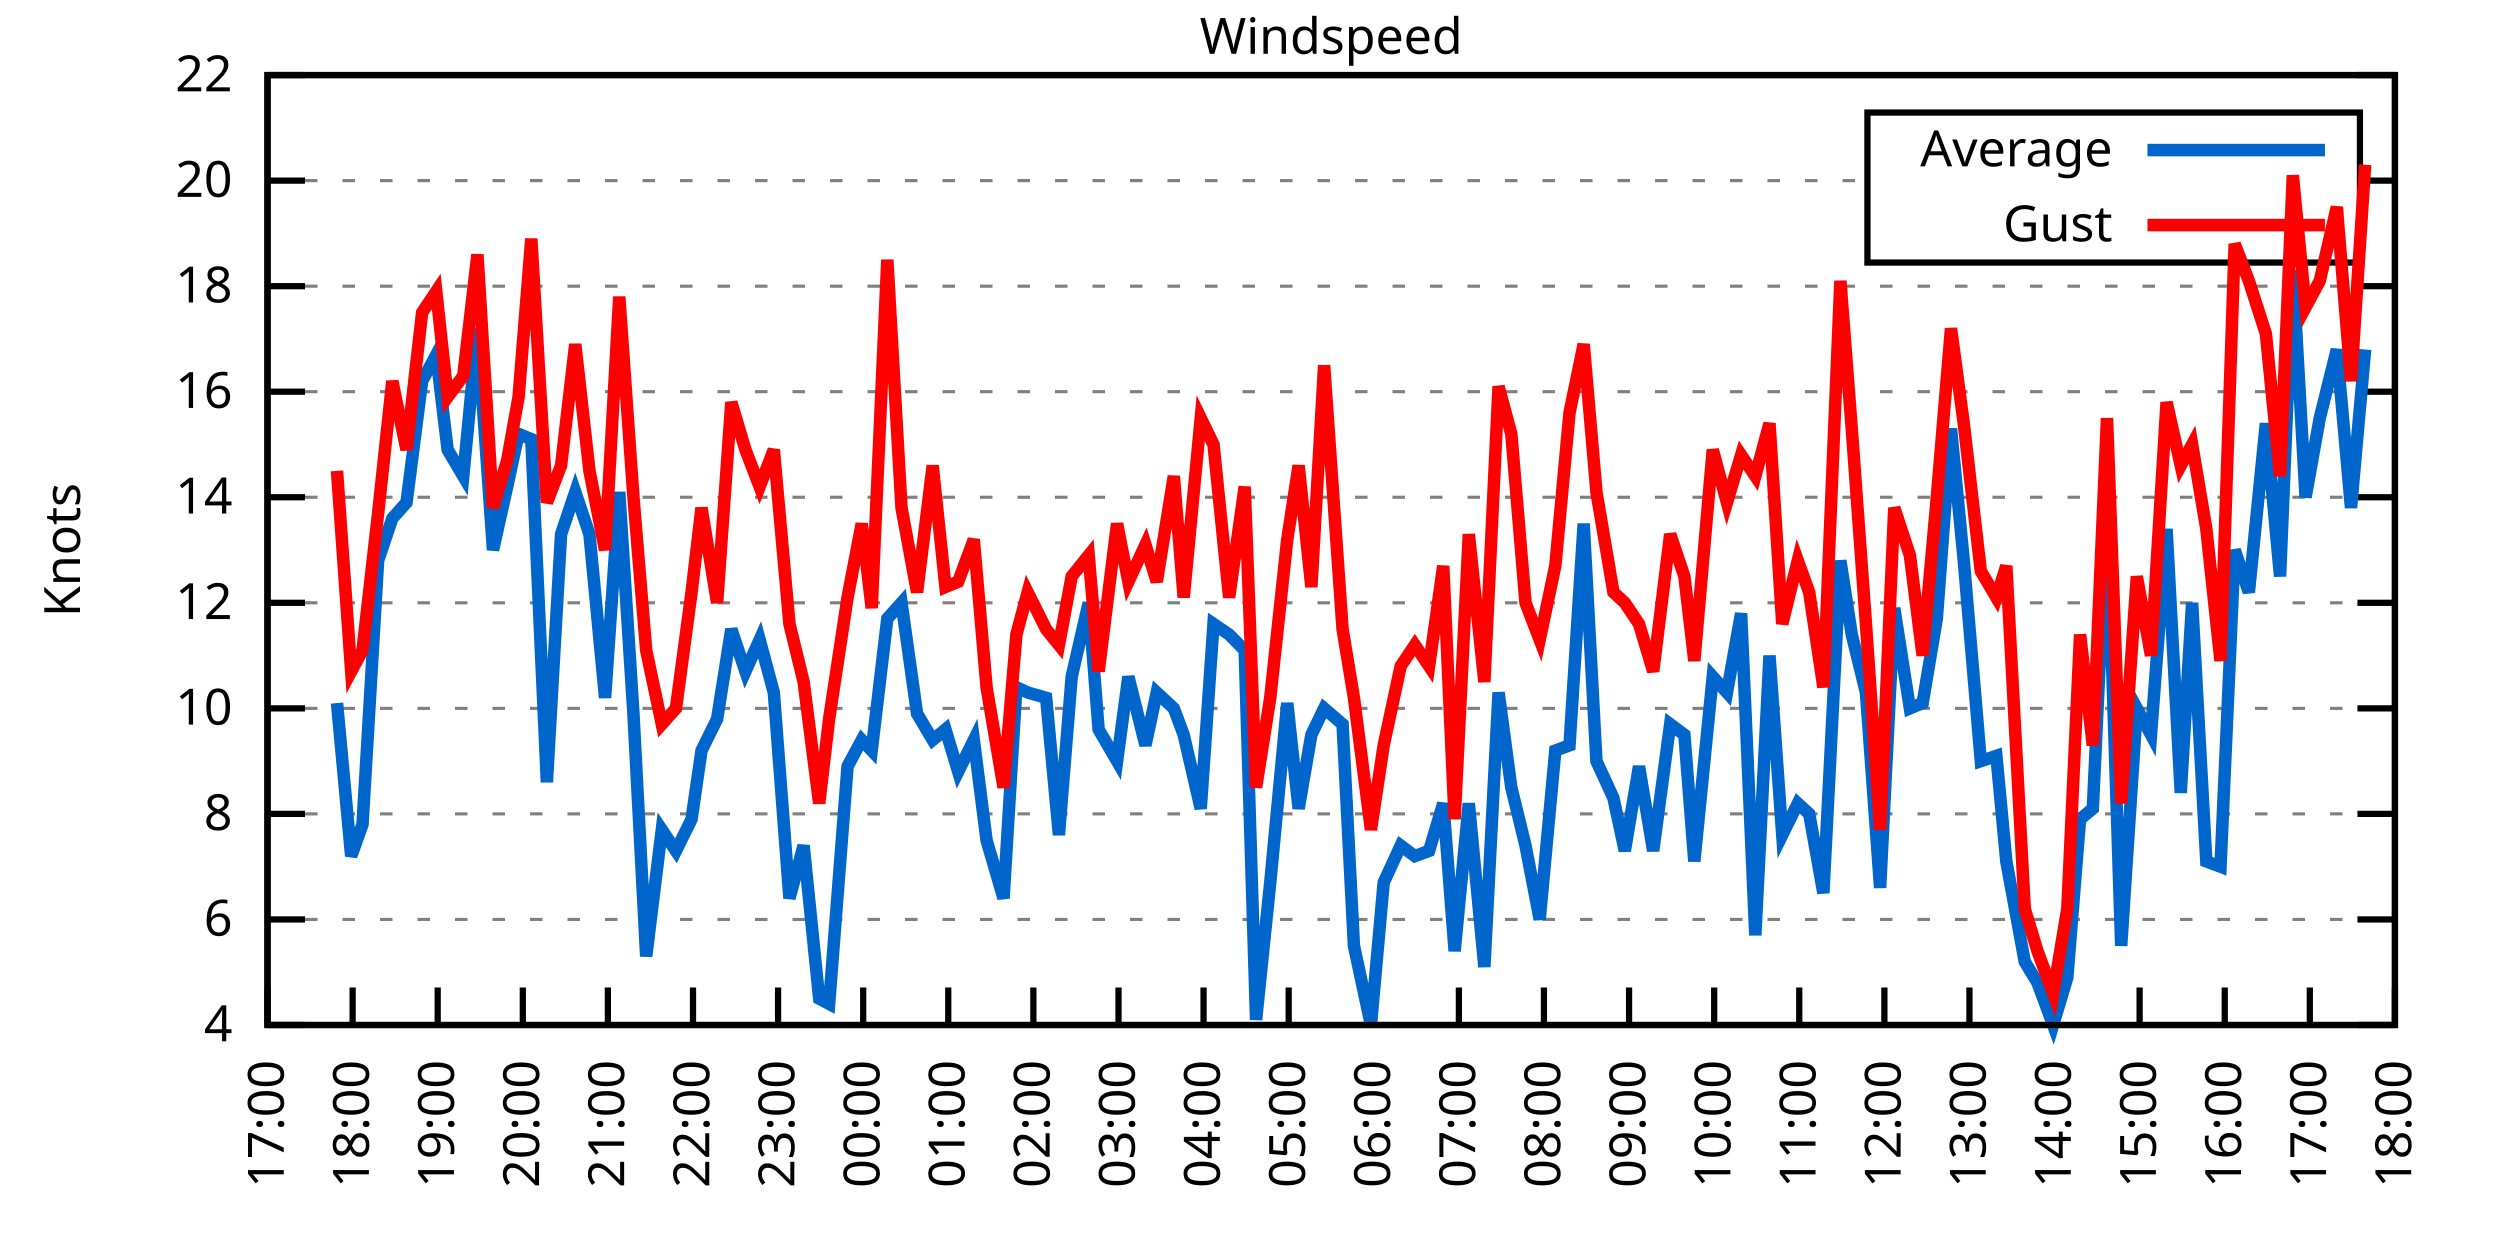
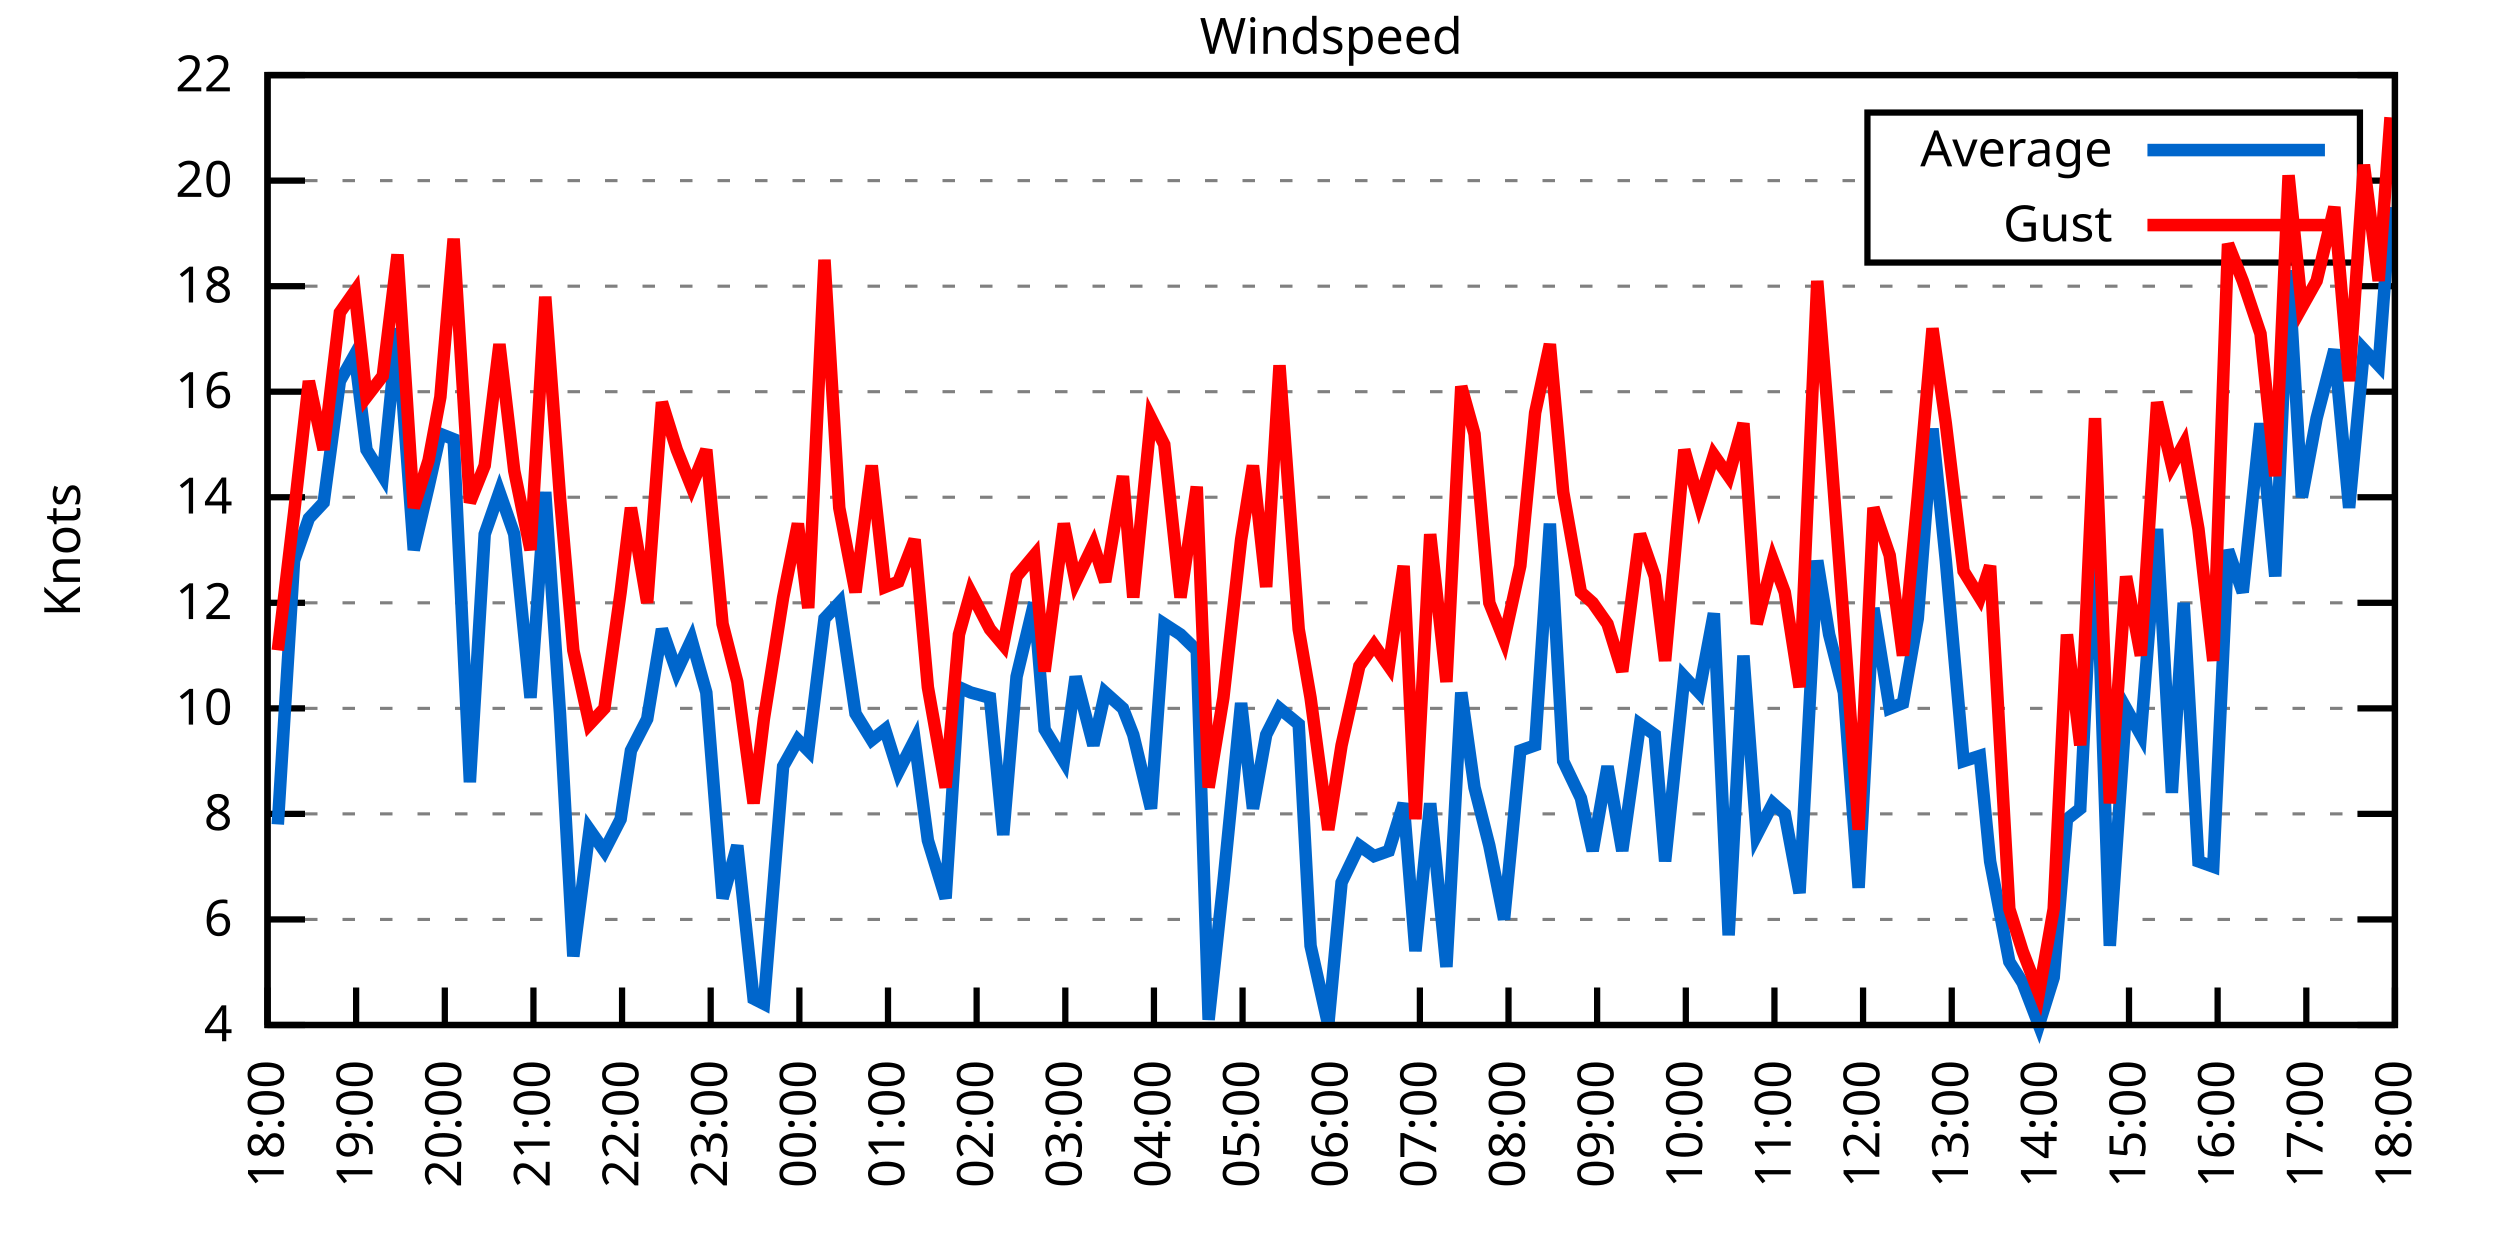
<svg xmlns="http://www.w3.org/2000/svg" xmlns:xlink="http://www.w3.org/1999/xlink" width="400" height="200" viewBox="0 0 400 200">
  <g id="gnuplot_canvas">
    <rect x="0" y="0" width="400" height="200" fill="none" />
    <defs>
      <circle id="gpDot" r="0.5" stroke-width="0.5" stroke="currentColor" />
      <path id="gpPt0" stroke-width="0.333" stroke="currentColor" d="M-1,0 h2 M0,-1 v2" />
      <path id="gpPt1" stroke-width="0.333" stroke="currentColor" d="M-1,-1 L1,1 M1,-1 L-1,1" />
      <path id="gpPt2" stroke-width="0.333" stroke="currentColor" d="M-1,0 L1,0 M0,-1 L0,1 M-1,-1 L1,1 M-1,1 L1,-1" />
      <rect id="gpPt3" stroke-width="0.333" stroke="currentColor" x="-1" y="-1" width="2" height="2" />
      <rect id="gpPt4" stroke-width="0.333" stroke="currentColor" fill="currentColor" x="-1" y="-1" width="2" height="2" />
      <circle id="gpPt5" stroke-width="0.333" stroke="currentColor" cx="0" cy="0" r="1" />
      <use xlink:href="#gpPt5" id="gpPt6" fill="currentColor" stroke="none" />
      <path id="gpPt7" stroke-width="0.333" stroke="currentColor" d="M0,-1.33 L-1.33,0.67 L1.33,0.67 z" />
      <use xlink:href="#gpPt7" id="gpPt8" fill="currentColor" stroke="none" />
      <use xlink:href="#gpPt7" id="gpPt9" stroke="currentColor" transform="rotate(180)" />
      <use xlink:href="#gpPt9" id="gpPt10" fill="currentColor" stroke="none" />
      <use xlink:href="#gpPt3" id="gpPt11" stroke="currentColor" transform="rotate(45)" />
      <use xlink:href="#gpPt11" id="gpPt12" fill="currentColor" stroke="none" />
      <path id="gpPt13" stroke-width="0.333" stroke="currentColor" d="M0,1.330 L1.265,0.411 L0.782,-1.067 L-0.782,-1.076 L-1.265,0.411 z" />
      <use xlink:href="#gpPt13" id="gpPt14" fill="currentColor" stroke="none" />
      <filter id="textbox" filterUnits="objectBoundingBox" x="0" y="0" height="1" width="1">
        <feFlood flood-color="white" flood-opacity="1" result="bgnd" />
        <feComposite in="SourceGraphic" in2="bgnd" operator="atop" />
      </filter>
      <filter id="greybox" filterUnits="objectBoundingBox" x="0" y="0" height="1" width="1">
        <feFlood flood-color="lightgrey" flood-opacity="1" result="grey" />
        <feComposite in="SourceGraphic" in2="grey" operator="atop" />
      </filter>
    </defs>
    <g fill="none" color="white" stroke="currentColor" stroke-width="1.00" stroke-linecap="butt" stroke-linejoin="miter">
</g>
    <g fill="none" color="black" stroke="currentColor" stroke-width="1.00" stroke-linecap="butt" stroke-linejoin="miter">
      <g stroke="none" shape-rendering="crispEdges">
        <polygon fill="rgb(255, 255, 255)" points="42.80,164.00 383.18,164.00 383.18,12.02 42.80,12.02 " />
      </g>
    </g>
    <g fill="none" color="black" stroke="currentColor" stroke-width="1.00" stroke-linecap="butt" stroke-linejoin="miter">
</g>
    <g fill="none" color="black" stroke="black" stroke-width="0.50" stroke-linecap="butt" stroke-linejoin="miter">
</g>
    <g fill="none" color="gray" stroke="currentColor" stroke-width="0.50" stroke-linecap="butt" stroke-linejoin="miter">
      <path stroke="gray" stroke-dasharray="2,4" class="gridline" d="M42.80,164.00 L383.19,164.00  " />
    </g>
    <g fill="none" color="gray" stroke="gray" stroke-width="1.00" stroke-linecap="butt" stroke-linejoin="miter">
</g>
    <g fill="none" color="black" stroke="currentColor" stroke-width="1.00" stroke-linecap="butt" stroke-linejoin="miter">
      <path stroke="black" d="M42.80,164.00 L48.80,164.00 M383.19,164.00 L377.19,164.00  " />
      <g transform="translate(37.20,166.60)" stroke="none" fill="black" font-family="Sans" font-size="8.00" text-anchor="end">
        <text>
          <tspan font-family="Sans"> 4</tspan>
        </text>
      </g>
    </g>
    <g fill="none" color="black" stroke="currentColor" stroke-width="1.00" stroke-linecap="butt" stroke-linejoin="miter">
</g>
    <g fill="none" color="black" stroke="black" stroke-width="0.50" stroke-linecap="butt" stroke-linejoin="miter">
</g>
    <g fill="none" color="gray" stroke="currentColor" stroke-width="0.50" stroke-linecap="butt" stroke-linejoin="miter">
      <path stroke="gray" stroke-dasharray="2,4" class="gridline" d="M42.80,147.11 L383.19,147.11  " />
    </g>
    <g fill="none" color="gray" stroke="gray" stroke-width="1.00" stroke-linecap="butt" stroke-linejoin="miter">
</g>
    <g fill="none" color="black" stroke="currentColor" stroke-width="1.00" stroke-linecap="butt" stroke-linejoin="miter">
      <path stroke="black" d="M42.80,147.11 L48.80,147.11 M383.19,147.11 L377.19,147.11  " />
      <g transform="translate(37.20,149.71)" stroke="none" fill="black" font-family="Sans" font-size="8.00" text-anchor="end">
        <text>
          <tspan font-family="Sans"> 6</tspan>
        </text>
      </g>
    </g>
    <g fill="none" color="black" stroke="currentColor" stroke-width="1.00" stroke-linecap="butt" stroke-linejoin="miter">
</g>
    <g fill="none" color="black" stroke="black" stroke-width="0.50" stroke-linecap="butt" stroke-linejoin="miter">
</g>
    <g fill="none" color="gray" stroke="currentColor" stroke-width="0.50" stroke-linecap="butt" stroke-linejoin="miter">
      <path stroke="gray" stroke-dasharray="2,4" class="gridline" d="M42.80,130.22 L383.19,130.22  " />
    </g>
    <g fill="none" color="gray" stroke="gray" stroke-width="1.00" stroke-linecap="butt" stroke-linejoin="miter">
</g>
    <g fill="none" color="black" stroke="currentColor" stroke-width="1.00" stroke-linecap="butt" stroke-linejoin="miter">
      <path stroke="black" d="M42.80,130.22 L48.80,130.22 M383.19,130.22 L377.19,130.22  " />
      <g transform="translate(37.20,132.82)" stroke="none" fill="black" font-family="Sans" font-size="8.00" text-anchor="end">
        <text>
          <tspan font-family="Sans"> 8</tspan>
        </text>
      </g>
    </g>
    <g fill="none" color="black" stroke="currentColor" stroke-width="1.00" stroke-linecap="butt" stroke-linejoin="miter">
</g>
    <g fill="none" color="black" stroke="black" stroke-width="0.50" stroke-linecap="butt" stroke-linejoin="miter">
</g>
    <g fill="none" color="gray" stroke="currentColor" stroke-width="0.50" stroke-linecap="butt" stroke-linejoin="miter">
      <path stroke="gray" stroke-dasharray="2,4" class="gridline" d="M42.80,113.34 L383.19,113.34  " />
    </g>
    <g fill="none" color="gray" stroke="gray" stroke-width="1.00" stroke-linecap="butt" stroke-linejoin="miter">
</g>
    <g fill="none" color="black" stroke="currentColor" stroke-width="1.00" stroke-linecap="butt" stroke-linejoin="miter">
      <path stroke="black" d="M42.80,113.34 L48.80,113.34 M383.19,113.34 L377.19,113.34  " />
      <g transform="translate(37.20,115.94)" stroke="none" fill="black" font-family="Sans" font-size="8.00" text-anchor="end">
        <text>
          <tspan font-family="Sans"> 10</tspan>
        </text>
      </g>
    </g>
    <g fill="none" color="black" stroke="currentColor" stroke-width="1.00" stroke-linecap="butt" stroke-linejoin="miter">
</g>
    <g fill="none" color="black" stroke="black" stroke-width="0.50" stroke-linecap="butt" stroke-linejoin="miter">
</g>
    <g fill="none" color="gray" stroke="currentColor" stroke-width="0.50" stroke-linecap="butt" stroke-linejoin="miter">
      <path stroke="gray" stroke-dasharray="2,4" class="gridline" d="M42.80,96.45 L383.19,96.45  " />
    </g>
    <g fill="none" color="gray" stroke="gray" stroke-width="1.00" stroke-linecap="butt" stroke-linejoin="miter">
</g>
    <g fill="none" color="black" stroke="currentColor" stroke-width="1.00" stroke-linecap="butt" stroke-linejoin="miter">
      <path stroke="black" d="M42.80,96.45 L48.80,96.45 M383.19,96.45 L377.19,96.45  " />
      <g transform="translate(37.20,99.05)" stroke="none" fill="black" font-family="Sans" font-size="8.00" text-anchor="end">
        <text>
          <tspan font-family="Sans"> 12</tspan>
        </text>
      </g>
    </g>
    <g fill="none" color="black" stroke="currentColor" stroke-width="1.00" stroke-linecap="butt" stroke-linejoin="miter">
</g>
    <g fill="none" color="black" stroke="black" stroke-width="0.50" stroke-linecap="butt" stroke-linejoin="miter">
</g>
    <g fill="none" color="gray" stroke="currentColor" stroke-width="0.50" stroke-linecap="butt" stroke-linejoin="miter">
      <path stroke="gray" stroke-dasharray="2,4" class="gridline" d="M42.80,79.56 L383.19,79.56  " />
    </g>
    <g fill="none" color="gray" stroke="gray" stroke-width="1.00" stroke-linecap="butt" stroke-linejoin="miter">
</g>
    <g fill="none" color="black" stroke="currentColor" stroke-width="1.00" stroke-linecap="butt" stroke-linejoin="miter">
      <path stroke="black" d="M42.80,79.56 L48.80,79.56 M383.19,79.56 L377.19,79.56  " />
      <g transform="translate(37.20,82.16)" stroke="none" fill="black" font-family="Sans" font-size="8.00" text-anchor="end">
        <text>
          <tspan font-family="Sans"> 14</tspan>
        </text>
      </g>
    </g>
    <g fill="none" color="black" stroke="currentColor" stroke-width="1.00" stroke-linecap="butt" stroke-linejoin="miter">
</g>
    <g fill="none" color="black" stroke="black" stroke-width="0.50" stroke-linecap="butt" stroke-linejoin="miter">
</g>
    <g fill="none" color="gray" stroke="currentColor" stroke-width="0.50" stroke-linecap="butt" stroke-linejoin="miter">
      <path stroke="gray" stroke-dasharray="2,4" class="gridline" d="M42.80,62.67 L383.19,62.67  " />
    </g>
    <g fill="none" color="gray" stroke="gray" stroke-width="1.00" stroke-linecap="butt" stroke-linejoin="miter">
</g>
    <g fill="none" color="black" stroke="currentColor" stroke-width="1.00" stroke-linecap="butt" stroke-linejoin="miter">
      <path stroke="black" d="M42.80,62.67 L48.80,62.67 M383.19,62.67 L377.19,62.67  " />
      <g transform="translate(37.20,65.27)" stroke="none" fill="black" font-family="Sans" font-size="8.00" text-anchor="end">
        <text>
          <tspan font-family="Sans"> 16</tspan>
        </text>
      </g>
    </g>
    <g fill="none" color="black" stroke="currentColor" stroke-width="1.00" stroke-linecap="butt" stroke-linejoin="miter">
</g>
    <g fill="none" color="black" stroke="black" stroke-width="0.50" stroke-linecap="butt" stroke-linejoin="miter">
</g>
    <g fill="none" color="gray" stroke="currentColor" stroke-width="0.50" stroke-linecap="butt" stroke-linejoin="miter">
      <path stroke="gray" stroke-dasharray="2,4" class="gridline" d="M42.80,45.79 L383.19,45.79  " />
    </g>
    <g fill="none" color="gray" stroke="gray" stroke-width="1.00" stroke-linecap="butt" stroke-linejoin="miter">
</g>
    <g fill="none" color="black" stroke="currentColor" stroke-width="1.00" stroke-linecap="butt" stroke-linejoin="miter">
      <path stroke="black" d="M42.80,45.79 L48.80,45.79 M383.19,45.79 L377.19,45.79  " />
      <g transform="translate(37.20,48.39)" stroke="none" fill="black" font-family="Sans" font-size="8.00" text-anchor="end">
        <text>
          <tspan font-family="Sans"> 18</tspan>
        </text>
      </g>
    </g>
    <g fill="none" color="black" stroke="currentColor" stroke-width="1.00" stroke-linecap="butt" stroke-linejoin="miter">
</g>
    <g fill="none" color="black" stroke="black" stroke-width="0.50" stroke-linecap="butt" stroke-linejoin="miter">
</g>
    <g fill="none" color="gray" stroke="currentColor" stroke-width="0.50" stroke-linecap="butt" stroke-linejoin="miter">
      <path stroke="gray" stroke-dasharray="2,4" class="gridline" d="M42.80,28.90 L298.79,28.90 M377.59,28.90 L383.19,28.90  " />
    </g>
    <g fill="none" color="gray" stroke="gray" stroke-width="1.00" stroke-linecap="butt" stroke-linejoin="miter">
</g>
    <g fill="none" color="black" stroke="currentColor" stroke-width="1.00" stroke-linecap="butt" stroke-linejoin="miter">
      <path stroke="black" d="M42.80,28.90 L48.80,28.90 M383.19,28.90 L377.19,28.90  " />
      <g transform="translate(37.20,31.50)" stroke="none" fill="black" font-family="Sans" font-size="8.00" text-anchor="end">
        <text>
          <tspan font-family="Sans"> 20</tspan>
        </text>
      </g>
    </g>
    <g fill="none" color="black" stroke="currentColor" stroke-width="1.00" stroke-linecap="butt" stroke-linejoin="miter">
</g>
    <g fill="none" color="black" stroke="black" stroke-width="0.50" stroke-linecap="butt" stroke-linejoin="miter">
</g>
    <g fill="none" color="gray" stroke="currentColor" stroke-width="0.50" stroke-linecap="butt" stroke-linejoin="miter">
      <path stroke="gray" stroke-dasharray="2,4" class="gridline" d="M42.80,12.01 L383.19,12.01  " />
    </g>
    <g fill="none" color="gray" stroke="gray" stroke-width="1.00" stroke-linecap="butt" stroke-linejoin="miter">
</g>
    <g fill="none" color="black" stroke="currentColor" stroke-width="1.00" stroke-linecap="butt" stroke-linejoin="miter">
      <path stroke="black" d="M42.80,12.01 L48.80,12.01 M383.19,12.01 L377.19,12.01  " />
      <g transform="translate(37.20,14.61)" stroke="none" fill="black" font-family="Sans" font-size="8.00" text-anchor="end">
        <text>
          <tspan font-family="Sans"> 22</tspan>
        </text>
      </g>
    </g>
    <g fill="none" color="black" stroke="currentColor" stroke-width="1.00" stroke-linecap="butt" stroke-linejoin="miter">
      <path stroke="black" d="M42.80,164.00 L42.80,158.00  " />
      <g transform="translate(45.40,169.60) rotate(270.00)" stroke="none" fill="black" font-family="Sans" font-size="8.00" text-anchor="end">
        <text>
-           <tspan font-family="Sans">17:00</tspan>
-         </text>
-       </g>
-     </g>
-     <g fill="none" color="black" stroke="currentColor" stroke-width="1.00" stroke-linecap="butt" stroke-linejoin="miter">
-       <path stroke="black" d="M56.42,164.00 L56.42,158.00  " />
-       <g transform="translate(59.02,169.60) rotate(270.00)" stroke="none" fill="black" font-family="Sans" font-size="8.00" text-anchor="end">
-         <text>
          <tspan font-family="Sans">18:00</tspan>
        </text>
      </g>
    </g>
    <g fill="none" color="black" stroke="currentColor" stroke-width="1.00" stroke-linecap="butt" stroke-linejoin="miter">
-       <path stroke="black" d="M70.03,164.00 L70.03,158.00  " />
-       <g transform="translate(72.63,169.60) rotate(270.00)" stroke="none" fill="black" font-family="Sans" font-size="8.00" text-anchor="end">
+       <path stroke="black" d="M56.98,164.00 L56.98,158.00  " />
+       <g transform="translate(59.58,169.60) rotate(270.00)" stroke="none" fill="black" font-family="Sans" font-size="8.00" text-anchor="end">
        <text>
          <tspan font-family="Sans">19:00</tspan>
        </text>
      </g>
    </g>
    <g fill="none" color="black" stroke="currentColor" stroke-width="1.00" stroke-linecap="butt" stroke-linejoin="miter">
-       <path stroke="black" d="M83.65,164.00 L83.65,158.00  " />
-       <g transform="translate(86.25,169.60) rotate(270.00)" stroke="none" fill="black" font-family="Sans" font-size="8.00" text-anchor="end">
+       <path stroke="black" d="M71.17,164.00 L71.17,158.00  " />
+       <g transform="translate(73.77,169.60) rotate(270.00)" stroke="none" fill="black" font-family="Sans" font-size="8.00" text-anchor="end">
        <text>
          <tspan font-family="Sans">20:00</tspan>
        </text>
      </g>
    </g>
    <g fill="none" color="black" stroke="currentColor" stroke-width="1.00" stroke-linecap="butt" stroke-linejoin="miter">
-       <path stroke="black" d="M97.26,164.00 L97.26,158.00  " />
-       <g transform="translate(99.86,169.60) rotate(270.00)" stroke="none" fill="black" font-family="Sans" font-size="8.00" text-anchor="end">
+       <path stroke="black" d="M85.35,164.00 L85.35,158.00  " />
+       <g transform="translate(87.95,169.60) rotate(270.00)" stroke="none" fill="black" font-family="Sans" font-size="8.00" text-anchor="end">
        <text>
          <tspan font-family="Sans">21:00</tspan>
        </text>
      </g>
    </g>
    <g fill="none" color="black" stroke="currentColor" stroke-width="1.00" stroke-linecap="butt" stroke-linejoin="miter">
-       <path stroke="black" d="M110.88,164.00 L110.88,158.00  " />
-       <g transform="translate(113.48,169.60) rotate(270.00)" stroke="none" fill="black" font-family="Sans" font-size="8.00" text-anchor="end">
+       <path stroke="black" d="M99.53,164.00 L99.53,158.00  " />
+       <g transform="translate(102.13,169.60) rotate(270.00)" stroke="none" fill="black" font-family="Sans" font-size="8.00" text-anchor="end">
        <text>
          <tspan font-family="Sans">22:00</tspan>
        </text>
      </g>
    </g>
    <g fill="none" color="black" stroke="currentColor" stroke-width="1.00" stroke-linecap="butt" stroke-linejoin="miter">
-       <path stroke="black" d="M124.49,164.00 L124.49,158.00  " />
-       <g transform="translate(127.09,169.60) rotate(270.00)" stroke="none" fill="black" font-family="Sans" font-size="8.00" text-anchor="end">
+       <path stroke="black" d="M113.71,164.00 L113.71,158.00  " />
+       <g transform="translate(116.31,169.60) rotate(270.00)" stroke="none" fill="black" font-family="Sans" font-size="8.00" text-anchor="end">
        <text>
          <tspan font-family="Sans">23:00</tspan>
        </text>
      </g>
    </g>
    <g fill="none" color="black" stroke="currentColor" stroke-width="1.00" stroke-linecap="butt" stroke-linejoin="miter">
-       <path stroke="black" d="M138.11,164.00 L138.11,158.00  " />
-       <g transform="translate(140.71,169.60) rotate(270.00)" stroke="none" fill="black" font-family="Sans" font-size="8.00" text-anchor="end">
+       <path stroke="black" d="M127.90,164.00 L127.90,158.00  " />
+       <g transform="translate(130.50,169.60) rotate(270.00)" stroke="none" fill="black" font-family="Sans" font-size="8.00" text-anchor="end">
        <text>
          <tspan font-family="Sans">00:00</tspan>
        </text>
      </g>
    </g>
    <g fill="none" color="black" stroke="currentColor" stroke-width="1.00" stroke-linecap="butt" stroke-linejoin="miter">
-       <path stroke="black" d="M151.72,164.00 L151.72,158.00  " />
-       <g transform="translate(154.32,169.60) rotate(270.00)" stroke="none" fill="black" font-family="Sans" font-size="8.00" text-anchor="end">
+       <path stroke="black" d="M142.08,164.00 L142.08,158.00  " />
+       <g transform="translate(144.68,169.60) rotate(270.00)" stroke="none" fill="black" font-family="Sans" font-size="8.00" text-anchor="end">
        <text>
          <tspan font-family="Sans">01:00</tspan>
        </text>
      </g>
    </g>
    <g fill="none" color="black" stroke="currentColor" stroke-width="1.00" stroke-linecap="butt" stroke-linejoin="miter">
-       <path stroke="black" d="M165.34,164.00 L165.34,158.00  " />
-       <g transform="translate(167.94,169.60) rotate(270.00)" stroke="none" fill="black" font-family="Sans" font-size="8.00" text-anchor="end">
+       <path stroke="black" d="M156.26,164.00 L156.26,158.00  " />
+       <g transform="translate(158.86,169.60) rotate(270.00)" stroke="none" fill="black" font-family="Sans" font-size="8.00" text-anchor="end">
        <text>
          <tspan font-family="Sans">02:00</tspan>
        </text>
      </g>
    </g>
    <g fill="none" color="black" stroke="currentColor" stroke-width="1.00" stroke-linecap="butt" stroke-linejoin="miter">
-       <path stroke="black" d="M178.96,164.00 L178.96,158.00  " />
-       <g transform="translate(181.56,169.60) rotate(270.00)" stroke="none" fill="black" font-family="Sans" font-size="8.00" text-anchor="end">
+       <path stroke="black" d="M170.45,164.00 L170.45,158.00  " />
+       <g transform="translate(173.05,169.60) rotate(270.00)" stroke="none" fill="black" font-family="Sans" font-size="8.00" text-anchor="end">
        <text>
          <tspan font-family="Sans">03:00</tspan>
        </text>
      </g>
    </g>
    <g fill="none" color="black" stroke="currentColor" stroke-width="1.00" stroke-linecap="butt" stroke-linejoin="miter">
-       <path stroke="black" d="M192.57,164.00 L192.57,158.00  " />
-       <g transform="translate(195.17,169.60) rotate(270.00)" stroke="none" fill="black" font-family="Sans" font-size="8.00" text-anchor="end">
+       <path stroke="black" d="M184.63,164.00 L184.63,158.00  " />
+       <g transform="translate(187.23,169.60) rotate(270.00)" stroke="none" fill="black" font-family="Sans" font-size="8.00" text-anchor="end">
        <text>
          <tspan font-family="Sans">04:00</tspan>
        </text>
      </g>
    </g>
    <g fill="none" color="black" stroke="currentColor" stroke-width="1.00" stroke-linecap="butt" stroke-linejoin="miter">
-       <path stroke="black" d="M206.19,164.00 L206.19,158.00  " />
-       <g transform="translate(208.79,169.60) rotate(270.00)" stroke="none" fill="black" font-family="Sans" font-size="8.00" text-anchor="end">
+       <path stroke="black" d="M198.81,164.00 L198.81,158.00  " />
+       <g transform="translate(201.41,169.60) rotate(270.00)" stroke="none" fill="black" font-family="Sans" font-size="8.00" text-anchor="end">
        <text>
          <tspan font-family="Sans">05:00</tspan>
        </text>
      </g>
    </g>
    <g fill="none" color="black" stroke="currentColor" stroke-width="1.00" stroke-linecap="butt" stroke-linejoin="miter">
-       <path stroke="black" d="M219.80,164.00 L219.80,158.00  " />
-       <g transform="translate(222.40,169.60) rotate(270.00)" stroke="none" fill="black" font-family="Sans" font-size="8.00" text-anchor="end">
+       <path stroke="black" d="M213.00,164.00 L213.00,158.00  " />
+       <g transform="translate(215.60,169.60) rotate(270.00)" stroke="none" fill="black" font-family="Sans" font-size="8.00" text-anchor="end">
        <text>
          <tspan font-family="Sans">06:00</tspan>
        </text>
      </g>
    </g>
    <g fill="none" color="black" stroke="currentColor" stroke-width="1.00" stroke-linecap="butt" stroke-linejoin="miter">
-       <path stroke="black" d="M233.42,164.00 L233.42,158.00  " />
-       <g transform="translate(236.02,169.60) rotate(270.00)" stroke="none" fill="black" font-family="Sans" font-size="8.00" text-anchor="end">
+       <path stroke="black" d="M227.18,164.00 L227.18,158.00  " />
+       <g transform="translate(229.78,169.60) rotate(270.00)" stroke="none" fill="black" font-family="Sans" font-size="8.00" text-anchor="end">
        <text>
          <tspan font-family="Sans">07:00</tspan>
        </text>
      </g>
    </g>
    <g fill="none" color="black" stroke="currentColor" stroke-width="1.00" stroke-linecap="butt" stroke-linejoin="miter">
-       <path stroke="black" d="M247.03,164.00 L247.03,158.00  " />
-       <g transform="translate(249.63,169.60) rotate(270.00)" stroke="none" fill="black" font-family="Sans" font-size="8.00" text-anchor="end">
+       <path stroke="black" d="M241.36,164.00 L241.36,158.00  " />
+       <g transform="translate(243.96,169.60) rotate(270.00)" stroke="none" fill="black" font-family="Sans" font-size="8.00" text-anchor="end">
        <text>
          <tspan font-family="Sans">08:00</tspan>
        </text>
      </g>
    </g>
    <g fill="none" color="black" stroke="currentColor" stroke-width="1.00" stroke-linecap="butt" stroke-linejoin="miter">
-       <path stroke="black" d="M260.65,164.00 L260.65,158.00  " />
-       <g transform="translate(263.25,169.60) rotate(270.00)" stroke="none" fill="black" font-family="Sans" font-size="8.00" text-anchor="end">
+       <path stroke="black" d="M255.54,164.00 L255.54,158.00  " />
+       <g transform="translate(258.14,169.60) rotate(270.00)" stroke="none" fill="black" font-family="Sans" font-size="8.00" text-anchor="end">
        <text>
          <tspan font-family="Sans">09:00</tspan>
        </text>
      </g>
    </g>
    <g fill="none" color="black" stroke="currentColor" stroke-width="1.00" stroke-linecap="butt" stroke-linejoin="miter">
-       <path stroke="black" d="M274.27,164.00 L274.27,158.00  " />
-       <g transform="translate(276.87,169.60) rotate(270.00)" stroke="none" fill="black" font-family="Sans" font-size="8.00" text-anchor="end">
+       <path stroke="black" d="M269.73,164.00 L269.73,158.00  " />
+       <g transform="translate(272.33,169.60) rotate(270.00)" stroke="none" fill="black" font-family="Sans" font-size="8.00" text-anchor="end">
        <text>
          <tspan font-family="Sans">10:00</tspan>
        </text>
      </g>
    </g>
    <g fill="none" color="black" stroke="currentColor" stroke-width="1.00" stroke-linecap="butt" stroke-linejoin="miter">
-       <path stroke="black" d="M287.88,164.00 L287.88,158.00  " />
-       <g transform="translate(290.48,169.60) rotate(270.00)" stroke="none" fill="black" font-family="Sans" font-size="8.00" text-anchor="end">
+       <path stroke="black" d="M283.91,164.00 L283.91,158.00  " />
+       <g transform="translate(286.51,169.60) rotate(270.00)" stroke="none" fill="black" font-family="Sans" font-size="8.00" text-anchor="end">
        <text>
          <tspan font-family="Sans">11:00</tspan>
        </text>
      </g>
    </g>
    <g fill="none" color="black" stroke="currentColor" stroke-width="1.00" stroke-linecap="butt" stroke-linejoin="miter">
-       <path stroke="black" d="M301.50,164.00 L301.50,158.00  " />
-       <g transform="translate(304.10,169.60) rotate(270.00)" stroke="none" fill="black" font-family="Sans" font-size="8.00" text-anchor="end">
+       <path stroke="black" d="M298.09,164.00 L298.09,158.00  " />
+       <g transform="translate(300.69,169.60) rotate(270.00)" stroke="none" fill="black" font-family="Sans" font-size="8.00" text-anchor="end">
        <text>
          <tspan font-family="Sans">12:00</tspan>
        </text>
      </g>
    </g>
    <g fill="none" color="black" stroke="currentColor" stroke-width="1.00" stroke-linecap="butt" stroke-linejoin="miter">
-       <path stroke="black" d="M315.11,164.00 L315.11,158.00  " />
-       <g transform="translate(317.71,169.60) rotate(270.00)" stroke="none" fill="black" font-family="Sans" font-size="8.00" text-anchor="end">
+       <path stroke="black" d="M312.28,164.00 L312.28,158.00  " />
+       <g transform="translate(314.88,169.60) rotate(270.00)" stroke="none" fill="black" font-family="Sans" font-size="8.00" text-anchor="end">
        <text>
          <tspan font-family="Sans">13:00</tspan>
        </text>
      </g>
    </g>
    <g fill="none" color="black" stroke="currentColor" stroke-width="1.00" stroke-linecap="butt" stroke-linejoin="miter">
-       <path stroke="black" d="M328.73,164.00 L328.73,158.00  " />
-       <g transform="translate(331.33,169.60) rotate(270.00)" stroke="none" fill="black" font-family="Sans" font-size="8.00" text-anchor="end">
+       <path stroke="black" d="M326.46,164.00 L326.46,158.00  " />
+       <g transform="translate(329.06,169.60) rotate(270.00)" stroke="none" fill="black" font-family="Sans" font-size="8.00" text-anchor="end">
        <text>
          <tspan font-family="Sans">14:00</tspan>
        </text>
      </g>
    </g>
    <g fill="none" color="black" stroke="currentColor" stroke-width="1.00" stroke-linecap="butt" stroke-linejoin="miter">
-       <path stroke="black" d="M342.34,164.00 L342.34,158.00  " />
-       <g transform="translate(344.94,169.60) rotate(270.00)" stroke="none" fill="black" font-family="Sans" font-size="8.00" text-anchor="end">
+       <path stroke="black" d="M340.64,164.00 L340.64,158.00  " />
+       <g transform="translate(343.24,169.60) rotate(270.00)" stroke="none" fill="black" font-family="Sans" font-size="8.00" text-anchor="end">
        <text>
          <tspan font-family="Sans">15:00</tspan>
        </text>
      </g>
    </g>
    <g fill="none" color="black" stroke="currentColor" stroke-width="1.00" stroke-linecap="butt" stroke-linejoin="miter">
-       <path stroke="black" d="M355.96,164.00 L355.96,158.00  " />
-       <g transform="translate(358.56,169.60) rotate(270.00)" stroke="none" fill="black" font-family="Sans" font-size="8.00" text-anchor="end">
+       <path stroke="black" d="M354.82,164.00 L354.82,158.00  " />
+       <g transform="translate(357.42,169.60) rotate(270.00)" stroke="none" fill="black" font-family="Sans" font-size="8.00" text-anchor="end">
        <text>
          <tspan font-family="Sans">16:00</tspan>
        </text>
      </g>
    </g>
    <g fill="none" color="black" stroke="currentColor" stroke-width="1.00" stroke-linecap="butt" stroke-linejoin="miter">
-       <path stroke="black" d="M369.57,164.00 L369.57,158.00  " />
-       <g transform="translate(372.17,169.60) rotate(270.00)" stroke="none" fill="black" font-family="Sans" font-size="8.00" text-anchor="end">
+       <path stroke="black" d="M369.01,164.00 L369.01,158.00  " />
+       <g transform="translate(371.61,169.60) rotate(270.00)" stroke="none" fill="black" font-family="Sans" font-size="8.00" text-anchor="end">
        <text>
          <tspan font-family="Sans">17:00</tspan>
        </text>
      </g>
    </g>
    <g fill="none" color="black" stroke="currentColor" stroke-width="1.00" stroke-linecap="butt" stroke-linejoin="miter">
      <path stroke="black" d="M383.19,164.00 L383.19,158.00  " />
      <g transform="translate(385.79,169.60) rotate(270.00)" stroke="none" fill="black" font-family="Sans" font-size="8.00" text-anchor="end">
        <text>
          <tspan font-family="Sans">18:00</tspan>
        </text>
      </g>
    </g>
    <g fill="none" color="black" stroke="currentColor" stroke-width="1.00" stroke-linecap="butt" stroke-linejoin="miter">
</g>
    <g fill="none" color="black" stroke="currentColor" stroke-width="1.00" stroke-linecap="butt" stroke-linejoin="miter">
      <path stroke="black" d="M42.80,12.01 L42.80,164.00 L383.19,164.00 L383.19,12.01 L42.80,12.01 Z  " />
    </g>
    <g fill="none" color="black" stroke="currentColor" stroke-width="1.00" stroke-linecap="butt" stroke-linejoin="miter">
</g>
    <g fill="none" color="black" stroke="currentColor" stroke-width="1.00" stroke-linecap="butt" stroke-linejoin="miter">
      <path stroke="black" d="M298.79,42.01 L298.79,18.01 L377.59,18.01 L377.59,42.01 L298.79,42.01 Z  " />
    </g>
    <g id="Windspeed_plot_1">
      <g fill="none" color="white" stroke="black" stroke-width="2.00" stroke-linecap="butt" stroke-linejoin="miter">
</g>
      <g fill="none" color="black" stroke="currentColor" stroke-width="2.00" stroke-linecap="butt" stroke-linejoin="miter">
        <g transform="translate(337.99,26.61)" stroke="none" fill="black" font-family="Sans" font-size="8.00" text-anchor="end">
          <text>
            <tspan font-family="Sans">Average</tspan>
          </text>
        </g>
      </g>
      <g fill="none" color="black" stroke="currentColor" stroke-width="2.00" stroke-linecap="butt" stroke-linejoin="miter">
-         <path stroke="rgb(  0, 102, 204)" d="M343.59,24.01 L371.99,24.01 M53.92,112.49 L56.19,136.98 L58.00,131.91 L60.50,89.69 L62.77,82.94 L65.04,80.41   L67.54,60.98 L69.80,56.76 L71.62,71.96 L74.12,76.18 L76.39,52.54 L78.88,88.00 L81.15,77.87 L82.97,69.43   L85.01,70.27 L87.50,125.16 L89.77,85.47 L92.04,78.72 L94.31,85.47 L96.81,111.65 L99.08,78.72 L101.35,114.18   L103.39,153.02 L105.89,132.76 L108.15,136.14 L110.65,131.07 L112.24,120.09 L114.74,115.03 L117.01,100.67 L119.27,107.43   L121.54,102.36 L123.81,110.80 L126.31,143.73 L128.58,135.29 L131.07,159.78 L132.66,160.62 L135.61,122.62 L137.88,118.40   L139.47,120.09 L141.97,98.98 L144.24,96.45 L146.73,114.18 L149.23,118.40 L151.27,116.71 L153.31,123.47 L155.81,118.40   L157.85,134.45 L160.57,143.73 L162.62,109.96 L164.43,110.80 L167.38,111.65 L169.43,133.60 L171.47,108.27 L174.19,96.45   L175.78,116.71 L178.73,121.78 L180.54,108.27 L183.27,119.25 L185.08,110.80 L187.81,113.34 L189.39,117.56 L192.12,129.38   L194.16,99.83 L196.66,101.52 L199.15,104.05 L200.97,163.16 L203.24,141.20 L205.96,112.49 L207.78,129.38 L209.82,117.56   L211.86,113.34 L214.81,115.87 L216.63,151.33 L219.35,164.00 L221.39,141.20 L224.11,135.29 L226.38,136.98 L228.65,136.14   L230.92,128.54 L232.74,152.18 L235.01,128.54 L237.50,154.71 L239.77,110.80 L241.81,126.00 L244.08,135.29 L246.35,147.11   L248.85,120.09 L251.12,119.25 L253.39,83.78 L255.43,121.78 L258.15,127.69 L259.97,136.14 L262.24,122.62 L264.51,136.14   L267.23,115.87 L269.50,117.56 L271.09,137.82 L274.04,108.27 L276.31,110.80 L278.58,98.14 L280.85,149.65 L283.12,104.89   L285.16,133.60 L287.65,128.54 L289.47,130.22 L291.74,142.89 L294.46,89.69 L296.28,101.52 L298.55,110.80 L300.82,142.05   L303.08,97.29 L305.58,113.34 L307.62,112.49 L309.89,98.98 L312.16,68.58 L314.20,89.69 L316.93,121.78 L319.42,120.94   L321.01,137.82 L323.96,153.87 L326.00,157.24 L328.50,164.00 L330.77,156.40 L332.81,131.07 L334.85,129.38 L337.12,81.25   L339.39,151.33 L341.89,113.34 L344.16,117.56 L346.65,84.63 L348.92,126.85 L350.74,96.45 L353.01,137.82 L355.28,138.67   L357.55,88.00 L359.82,94.76 L362.54,67.74 L364.81,92.23 L366.85,43.25 L368.89,79.56 L371.16,66.90 L373.89,55.92   L376.16,81.25 L378.42,55.92  " />
+         <path stroke="rgb(  0, 102, 204)" d="M343.59,24.01 L371.99,24.01 M44.45,131.91 L47.05,89.69 L49.42,82.94 L51.78,80.41 L54.38,60.98 L56.75,56.76   L58.64,71.96 L61.24,76.18 L63.60,52.54 L66.20,88.00 L68.57,77.87 L70.46,69.43 L72.58,70.27 L75.18,125.16   L77.55,85.47 L79.91,78.72 L82.28,85.47 L84.88,111.65 L87.24,78.72 L89.60,114.18 L91.73,153.02 L94.33,132.76   L96.70,136.14 L99.30,131.07 L100.95,120.09 L103.55,115.03 L105.91,100.67 L108.28,107.43 L110.64,102.36 L113.01,110.80   L115.61,143.73 L117.97,135.29 L120.57,159.78 L122.22,160.62 L125.30,122.62 L127.66,118.40 L129.32,120.09 L131.92,98.98   L134.28,96.45 L136.88,114.18 L139.48,118.40 L141.61,116.71 L143.74,123.47 L146.34,118.40 L148.46,134.45 L151.30,143.73   L153.43,109.96 L155.32,110.80 L158.39,111.65 L160.52,133.60 L162.65,108.27 L165.48,96.45 L167.14,116.71 L170.21,121.78   L172.10,108.27 L174.94,119.25 L176.83,110.80 L179.67,113.34 L181.32,117.56 L184.16,129.38 L186.28,99.83 L188.88,101.52   L191.48,104.05 L193.38,163.16 L195.74,141.20 L198.58,112.49 L200.47,129.38 L202.59,117.56 L204.72,113.34 L207.79,115.87   L209.69,151.33 L212.52,164.00 L214.65,141.20 L217.49,135.29 L219.85,136.98 L222.21,136.14 L224.58,128.54 L226.47,152.18   L228.83,128.54 L231.43,154.71 L233.80,110.80 L235.92,126.00 L238.29,135.29 L240.65,147.11 L243.25,120.09 L245.62,119.25   L247.98,83.78 L250.11,121.78 L252.94,127.69 L254.83,136.14 L257.20,122.62 L259.56,136.14 L262.40,115.87 L264.76,117.56   L266.42,137.82 L269.49,108.27 L271.85,110.80 L274.22,98.14 L276.58,149.65 L278.95,104.89 L281.07,133.60 L283.67,128.54   L285.56,130.22 L287.93,142.89 L290.76,89.69 L292.66,101.52 L295.02,110.80 L297.38,142.05 L299.75,97.29 L302.35,113.34   L304.47,112.49 L306.84,98.98 L309.20,68.58 L311.33,89.69 L314.17,121.78 L316.77,120.94 L318.42,137.82 L321.49,153.87   L323.62,157.24 L326.22,164.00 L328.59,156.40 L330.71,131.07 L332.84,129.38 L335.20,81.25 L337.57,151.33 L340.17,113.34   L342.53,117.56 L345.13,84.63 L347.50,126.85 L349.39,96.45 L351.75,137.82 L354.12,138.67 L356.48,88.00 L358.84,94.76   L361.68,67.74 L364.04,92.23 L366.17,43.25 L368.30,79.56 L370.66,66.90 L373.50,55.92 L375.86,81.25 L378.23,55.92   L380.59,58.45 L382.48,33.12  " />
      </g>
    </g>
    <g id="Windspeed_plot_2">
      <g fill="none" color="black" stroke="currentColor" stroke-width="2.00" stroke-linecap="butt" stroke-linejoin="miter">
        <g transform="translate(337.99,38.61)" stroke="none" fill="black" font-family="Sans" font-size="8.00" text-anchor="end">
          <text>
            <tspan font-family="Sans">Gust</tspan>
          </text>
        </g>
      </g>
      <g fill="none" color="black" stroke="currentColor" stroke-width="2.00" stroke-linecap="butt" stroke-linejoin="miter">
-         <path stroke="rgb(255,   0,   0)" d="M343.59,36.01 L371.99,36.01 M53.92,75.34 L56.19,107.43 L58.00,104.05 L60.50,82.09 L62.77,60.98 L65.04,71.96   L67.54,50.01 L69.80,46.63 L71.62,63.52 L74.12,60.14 L76.39,40.72 L78.88,81.25 L81.15,73.65 L82.97,63.52   L85.01,38.19 L87.50,80.41 L89.77,74.49 L92.04,55.07 L94.31,75.34 L96.81,88.00 L99.08,47.47 L101.35,79.56   L103.39,104.05 L105.89,115.87 L108.15,113.34 L110.65,94.76 L112.24,81.25 L114.74,96.45 L117.01,64.36 L119.27,71.96   L121.54,77.87 L123.81,71.96 L126.31,99.83 L128.58,109.11 L131.07,128.54 L132.66,115.03 L135.61,95.60 L137.88,83.78   L139.47,97.29 L141.97,41.56 L144.24,81.25 L146.73,94.76 L149.23,74.49 L151.27,93.92 L153.31,93.07 L155.81,86.32   L157.85,109.96 L160.57,126.00 L162.62,101.52 L164.43,94.76 L167.38,100.67 L169.43,103.20 L171.47,92.23 L174.19,88.85   L175.78,107.43 L178.73,83.78 L180.54,93.07 L183.27,87.16 L185.08,93.07 L187.81,76.18 L189.39,95.60 L192.12,66.90   L194.16,71.12 L196.66,95.60 L199.15,77.87 L200.97,126.00 L203.24,111.65 L205.96,86.32 L207.78,74.49 L209.82,93.92   L211.86,58.45 L214.81,100.67 L216.63,111.65 L219.35,132.76 L221.39,119.25 L224.11,106.58 L226.38,103.20 L228.65,106.58   L230.92,90.54 L232.74,131.07 L235.01,85.47 L237.50,109.11 L239.77,61.83 L241.81,69.43 L244.08,96.45 L246.35,102.36   L248.85,90.54 L251.12,66.05 L253.39,55.07 L255.43,78.72 L258.15,94.76 L259.97,96.45 L262.24,99.83 L264.51,107.43   L267.23,85.47 L269.50,92.23 L271.09,105.74 L274.04,71.96 L276.31,80.41 L278.58,72.81 L280.85,76.18 L283.12,67.74   L285.16,99.83 L287.65,89.69 L289.47,94.76 L291.74,109.96 L294.46,44.94 L296.28,68.58 L298.55,99.83 L300.82,132.76   L303.08,81.25 L305.58,88.85 L307.62,104.89 L309.89,79.56 L312.16,52.54 L314.20,67.74 L316.93,91.38 L319.42,95.60   L321.01,90.54 L323.96,145.42 L326.00,152.18 L328.50,158.93 L330.77,145.42 L332.81,101.52 L334.85,119.25 L337.12,66.90   L339.39,128.54 L341.89,92.23 L344.16,104.89 L346.65,64.36 L348.92,74.49 L350.74,71.12 L353.01,84.63 L355.28,105.74   L357.55,39.03 L359.82,44.94 L362.54,53.39 L364.81,76.18 L366.85,28.05 L368.89,49.16 L371.16,44.94 L373.89,33.12   L376.16,60.98 L378.42,26.36  " />
+         <path stroke="rgb(255,   0,   0)" d="M343.59,36.01 L371.99,36.01 M44.45,104.05 L47.05,82.09 L49.42,60.98 L51.78,71.96 L54.38,50.01 L56.75,46.63   L58.64,63.52 L61.24,60.14 L63.60,40.72 L66.20,81.25 L68.57,73.65 L70.46,63.52 L72.58,38.19 L75.18,80.41   L77.55,74.49 L79.91,55.07 L82.28,75.34 L84.88,88.00 L87.24,47.47 L89.60,79.56 L91.73,104.05 L94.33,115.87   L96.70,113.34 L99.30,94.76 L100.95,81.25 L103.55,96.45 L105.91,64.36 L108.28,71.96 L110.64,77.87 L113.01,71.96   L115.61,99.83 L117.97,109.11 L120.57,128.54 L122.22,115.03 L125.30,95.60 L127.66,83.78 L129.32,97.29 L131.92,41.56   L134.28,81.25 L136.88,94.76 L139.48,74.49 L141.61,93.92 L143.74,93.07 L146.34,86.32 L148.46,109.96 L151.30,126.00   L153.43,101.52 L155.32,94.76 L158.39,100.67 L160.52,103.20 L162.65,92.23 L165.48,88.85 L167.14,107.43 L170.21,83.78   L172.10,93.07 L174.94,87.16 L176.83,93.07 L179.67,76.18 L181.32,95.60 L184.16,66.90 L186.28,71.12 L188.88,95.60   L191.48,77.87 L193.38,126.00 L195.74,111.65 L198.58,86.32 L200.47,74.49 L202.59,93.92 L204.72,58.45 L207.79,100.67   L209.69,111.65 L212.52,132.76 L214.65,119.25 L217.49,106.58 L219.85,103.20 L222.21,106.58 L224.58,90.54 L226.47,131.07   L228.83,85.47 L231.43,109.11 L233.80,61.83 L235.92,69.43 L238.29,96.45 L240.65,102.36 L243.25,90.54 L245.62,66.05   L247.98,55.07 L250.11,78.72 L252.94,94.76 L254.83,96.45 L257.20,99.83 L259.56,107.43 L262.40,85.47 L264.76,92.23   L266.42,105.74 L269.49,71.96 L271.85,80.41 L274.22,72.81 L276.58,76.18 L278.95,67.74 L281.07,99.83 L283.67,89.69   L285.56,94.76 L287.93,109.96 L290.76,44.94 L292.66,68.58 L295.02,99.83 L297.38,132.76 L299.75,81.25 L302.35,88.85   L304.47,104.89 L306.84,79.56 L309.20,52.54 L311.33,67.74 L314.17,91.38 L316.77,95.60 L318.42,90.54 L321.49,145.42   L323.62,152.18 L326.22,158.93 L328.59,145.42 L330.71,101.52 L332.84,119.25 L335.20,66.90 L337.57,128.54 L340.17,92.23   L342.53,104.89 L345.13,64.36 L347.50,74.49 L349.39,71.12 L351.75,84.63 L354.12,105.74 L356.48,39.03 L358.84,44.94   L361.68,53.39 L364.04,76.18 L366.17,28.05 L368.30,49.16 L370.66,44.94 L373.50,33.12 L375.86,60.98 L378.23,26.36   L380.59,44.94 L382.48,18.77  " />
      </g>
    </g>
    <g fill="none" color="black" stroke="currentColor" stroke-width="2.00" stroke-linecap="butt" stroke-linejoin="miter">
</g>
    <g fill="none" color="black" stroke="black" stroke-width="1.00" stroke-linecap="butt" stroke-linejoin="miter">
</g>
    <g fill="none" color="black" stroke="currentColor" stroke-width="1.00" stroke-linecap="butt" stroke-linejoin="miter">
      <path stroke="black" d="M42.80,12.01 L42.80,164.00 L383.19,164.00 L383.19,12.01 L42.80,12.01 Z  " />
      <g transform="translate(12.80,88.01) rotate(270.00)" stroke="none" fill="black" font-family="Sans" font-size="8.00" text-anchor="middle">
        <text>
          <tspan font-family="Sans">Knots</tspan>
        </text>
      </g>
    </g>
    <g fill="none" color="black" stroke="currentColor" stroke-width="1.00" stroke-linecap="butt" stroke-linejoin="miter">
</g>
    <g fill="none" color="black" stroke="currentColor" stroke-width="1.00" stroke-linecap="butt" stroke-linejoin="miter">
      <g transform="translate(212.99,8.61)" stroke="none" fill="black" font-family="Sans" font-size="8.00" text-anchor="middle">
        <text>
          <tspan font-family="Sans">Windspeed</tspan>
        </text>
      </g>
    </g>
    <g fill="none" color="black" stroke="currentColor" stroke-width="1.00" stroke-linecap="butt" stroke-linejoin="miter">
</g>
  </g>
</svg>
